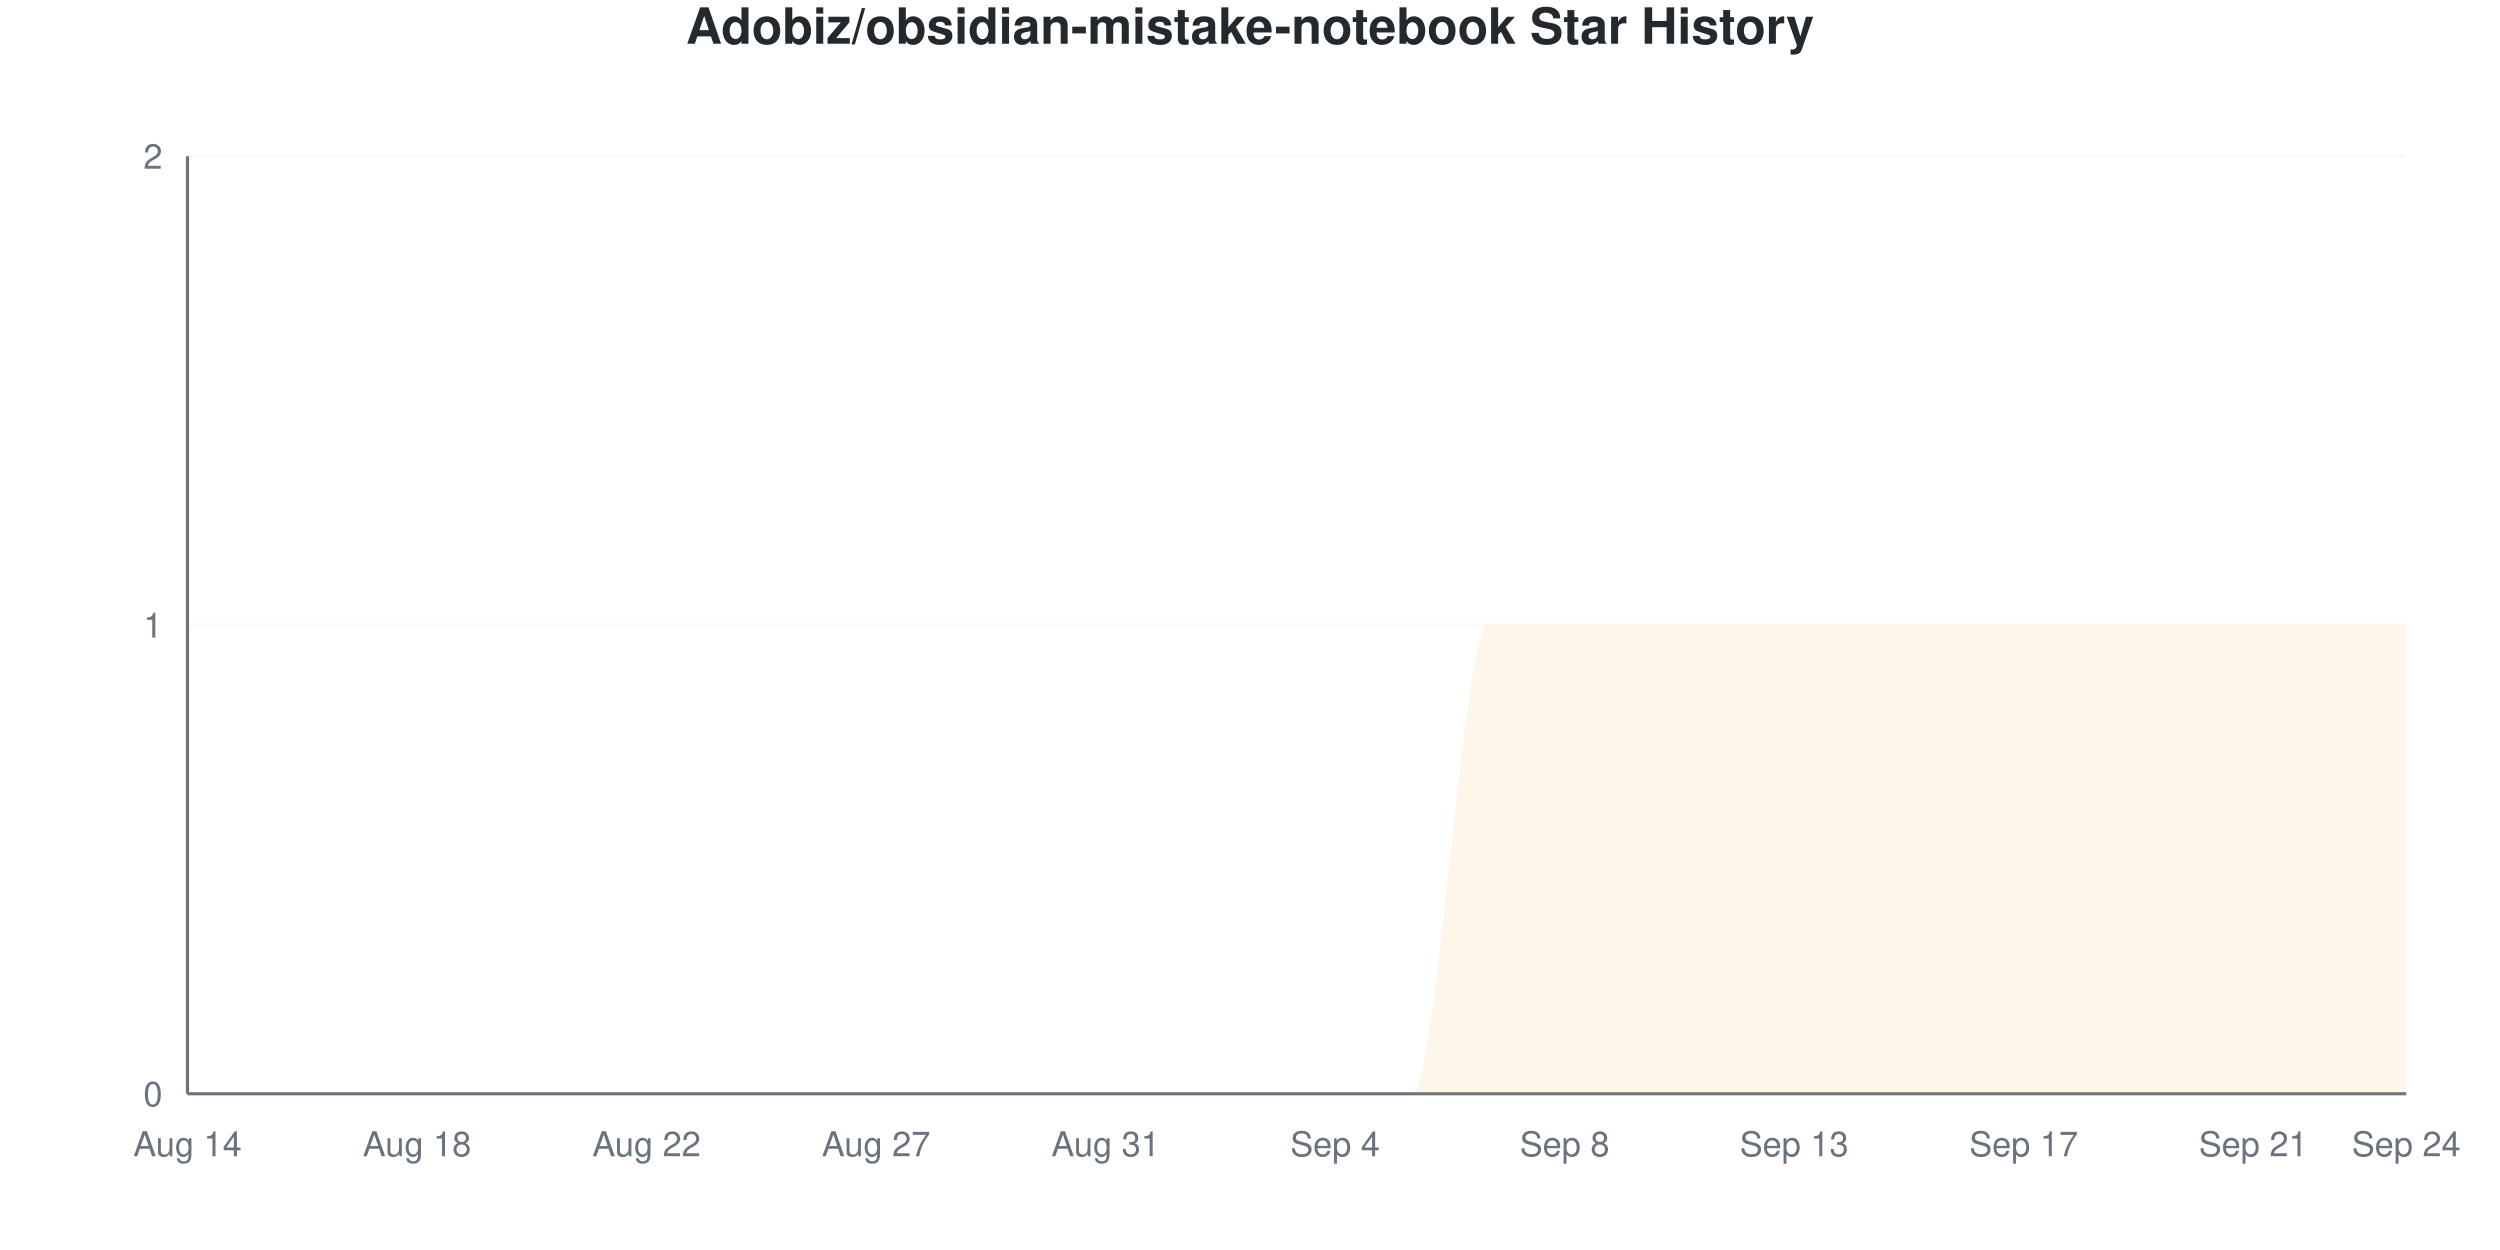
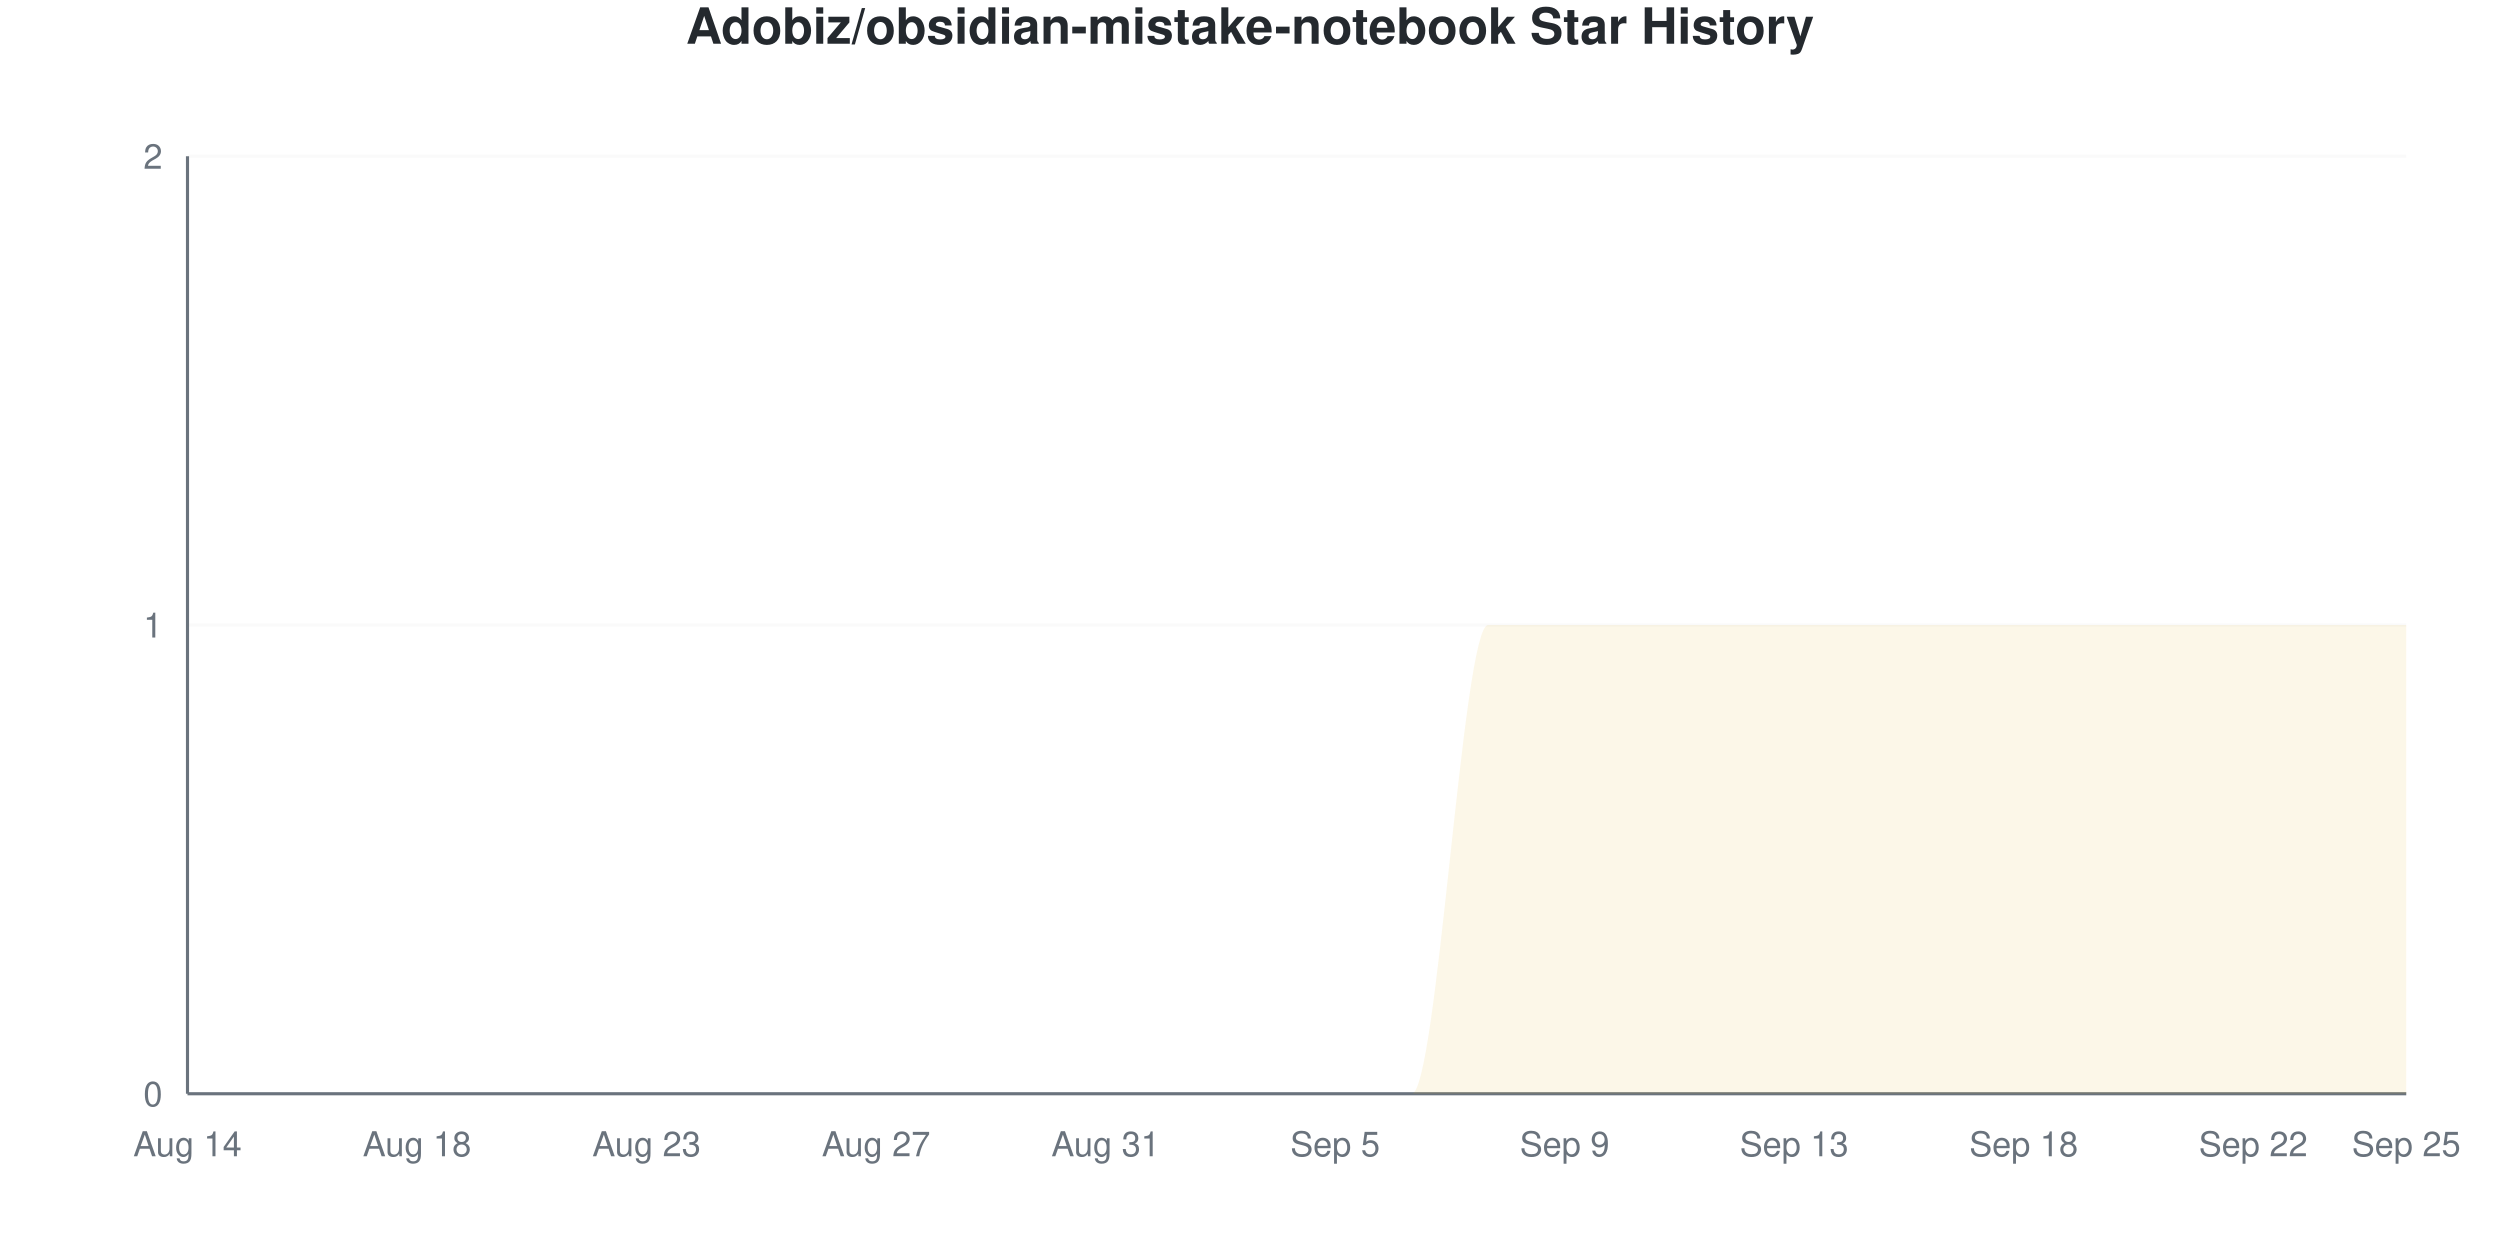
<svg xmlns="http://www.w3.org/2000/svg" viewBox="0 0 800 400" width="800" height="400">
  <style>
    @keyframes drawLine {
      to { stroke-dashoffset: 0; }
    }
    @keyframes fadeInPoint {
      from { opacity: 0; }
      to { opacity: 1; }
    }
    .data-line-0 {
      stroke-dasharray: 1257;
      stroke-dashoffset: 1257;
      animation: drawLine 2s ease-out forwards;
    }
    .data-point {
      opacity: 0;
      animation: fadeInPoint 0.5s ease-out forwards;
    }
    .chart-bg { fill: #fff; }
    .chart-text { fill: #24292e; }
    .chart-muted { fill: #6a737d; }
    .chart-grid { stroke: #eee; }
    .chart-axis { stroke: #6a737d; }
    @media (prefers-color-scheme: dark) {
      .chart-bg { fill: #0d1117; }
      .chart-text { fill: #e6edf3; }
      .chart-muted { fill: #8b949e; }
      .chart-grid { stroke: #21262d; }
      .chart-axis { stroke: #8b949e; }
    }
  </style>
  <rect width="800" height="400" class="chart-bg" />
  <text x="400" y="14" text-anchor="middle" class="chart-text" font-size="16" font-weight="bold" font-family="-apple-system, BlinkMacSystemFont, 'Segoe UI', Helvetica, Arial, sans-serif">Adobiz/obsidian-mistake-notebook Star History</text>
  <g class="grid">
    <line x1="60" y1="350" x2="770" y2="350" class="chart-grid" stroke-opacity="0.3" />
    <text x="52" y="354" text-anchor="end" class="chart-muted" font-size="11" font-family="-apple-system, BlinkMacSystemFont, 'Segoe UI', Helvetica, Arial, sans-serif">0</text>
    <line x1="60" y1="200" x2="770" y2="200" class="chart-grid" stroke-opacity="0.3" />
    <text x="52" y="204" text-anchor="end" class="chart-muted" font-size="11" font-family="-apple-system, BlinkMacSystemFont, 'Segoe UI', Helvetica, Arial, sans-serif">1</text>
    <line x1="60" y1="50" x2="770" y2="50" class="chart-grid" stroke-opacity="0.3" />
    <text x="52" y="54" text-anchor="end" class="chart-muted" font-size="11" font-family="-apple-system, BlinkMacSystemFont, 'Segoe UI', Helvetica, Arial, sans-serif">2</text>
  </g>
  <g class="milestones">
    
  </g>
  <g class="x-axis">
    <text x="60" y="370" text-anchor="middle" class="chart-muted" font-size="11" font-family="-apple-system, BlinkMacSystemFont, 'Segoe UI', Helvetica, Arial, sans-serif">Aug 14</text>
    <text x="133.448" y="370" text-anchor="middle" class="chart-muted" font-size="11" font-family="-apple-system, BlinkMacSystemFont, 'Segoe UI', Helvetica, Arial, sans-serif">Aug 18</text>
-     <text x="206.897" y="370" text-anchor="middle" class="chart-muted" font-size="11" font-family="-apple-system, BlinkMacSystemFont, 'Segoe UI', Helvetica, Arial, sans-serif">Aug 22</text>
+     <text x="206.897" y="370" text-anchor="middle" class="chart-muted" font-size="11" font-family="-apple-system, BlinkMacSystemFont, 'Segoe UI', Helvetica, Arial, sans-serif">Aug 23</text>
    <text x="280.345" y="370" text-anchor="middle" class="chart-muted" font-size="11" font-family="-apple-system, BlinkMacSystemFont, 'Segoe UI', Helvetica, Arial, sans-serif">Aug 27</text>
    <text x="353.793" y="370" text-anchor="middle" class="chart-muted" font-size="11" font-family="-apple-system, BlinkMacSystemFont, 'Segoe UI', Helvetica, Arial, sans-serif">Aug 31</text>
-     <text x="427.241" y="370" text-anchor="middle" class="chart-muted" font-size="11" font-family="-apple-system, BlinkMacSystemFont, 'Segoe UI', Helvetica, Arial, sans-serif">Sep 4</text>
-     <text x="500.69" y="370" text-anchor="middle" class="chart-muted" font-size="11" font-family="-apple-system, BlinkMacSystemFont, 'Segoe UI', Helvetica, Arial, sans-serif">Sep 8</text>
+     <text x="427.241" y="370" text-anchor="middle" class="chart-muted" font-size="11" font-family="-apple-system, BlinkMacSystemFont, 'Segoe UI', Helvetica, Arial, sans-serif">Sep 5</text>
+     <text x="500.69" y="370" text-anchor="middle" class="chart-muted" font-size="11" font-family="-apple-system, BlinkMacSystemFont, 'Segoe UI', Helvetica, Arial, sans-serif">Sep 9</text>
    <text x="574.138" y="370" text-anchor="middle" class="chart-muted" font-size="11" font-family="-apple-system, BlinkMacSystemFont, 'Segoe UI', Helvetica, Arial, sans-serif">Sep 13</text>
-     <text x="647.586" y="370" text-anchor="middle" class="chart-muted" font-size="11" font-family="-apple-system, BlinkMacSystemFont, 'Segoe UI', Helvetica, Arial, sans-serif">Sep 17</text>
-     <text x="721.034" y="370" text-anchor="middle" class="chart-muted" font-size="11" font-family="-apple-system, BlinkMacSystemFont, 'Segoe UI', Helvetica, Arial, sans-serif">Sep 21</text>
-     <text x="770" y="370" text-anchor="middle" class="chart-muted" font-size="11" font-family="-apple-system, BlinkMacSystemFont, 'Segoe UI', Helvetica, Arial, sans-serif">Sep 24</text>
+     <text x="647.586" y="370" text-anchor="middle" class="chart-muted" font-size="11" font-family="-apple-system, BlinkMacSystemFont, 'Segoe UI', Helvetica, Arial, sans-serif">Sep 18</text>
+     <text x="721.034" y="370" text-anchor="middle" class="chart-muted" font-size="11" font-family="-apple-system, BlinkMacSystemFont, 'Segoe UI', Helvetica, Arial, sans-serif">Sep 22</text>
+     <text x="770" y="370" text-anchor="middle" class="chart-muted" font-size="11" font-family="-apple-system, BlinkMacSystemFont, 'Segoe UI', Helvetica, Arial, sans-serif">Sep 25</text>
  </g>
  <line x1="60" y1="50" x2="60" y2="350" class="chart-axis" stroke-width="1" />
  <line x1="60" y1="350" x2="770" y2="350" class="chart-axis" stroke-width="1" />
  <path d="M60,350 L60,350 C68.161,350 76.322,350 84.483,350 C92.644,350 100.805,350 108.966,350 C117.126,350 125.287,350 133.448,350 C141.609,350 149.77,350 157.931,350 C166.092,350 174.253,350 182.414,350 C190.575,350 198.736,350 206.897,350 C215.057,350 223.218,350 231.379,350 C239.54,350 247.701,350 255.862,350 C264.023,350 272.184,350 280.345,350 C288.506,350 296.667,350 304.828,350 C312.989,350 321.149,350 329.31,350 C337.471,350 345.632,350 353.793,350 C361.954,350 370.115,350 378.276,350 C386.437,350 394.598,350 402.759,350 C410.92,350 419.08,350 427.241,350 C435.402,350 443.563,350 451.724,350 C459.885,350 468.046,200 476.207,200 C484.368,200 492.529,200 500.69,200 C508.851,200 517.011,200 525.172,200 C533.333,200 541.494,200 549.655,200 C557.816,200 565.977,200 574.138,200 C582.299,200 590.46,200 598.621,200 C606.782,200 614.943,200 623.103,200 C631.264,200 639.425,200 647.586,200 C655.747,200 663.908,200 672.069,200 C680.23,200 688.391,200 696.552,200 C704.713,200 712.874,200 721.034,200 C729.195,200 737.356,200 745.517,200 C753.678,200 761.839,200 770,200 L770,350 L60,350 Z" fill="#dfb317" fill-opacity="0.1" />
  <path d="M60,350 L60,350 C68.161,350 76.322,350 84.483,350 C92.644,350 100.805,350 108.966,350 C117.126,350 125.287,350 133.448,350 C141.609,350 149.77,350 157.931,350 C166.092,350 174.253,350 182.414,350 C190.575,350 198.736,350 206.897,350 C215.057,350 223.218,350 231.379,350 C239.54,350 247.701,350 255.862,350 C264.023,350 272.184,350 280.345,350 C288.506,350 296.667,350 304.828,350 C312.989,350 321.149,350 329.31,350 C337.471,350 345.632,350 353.793,350 C361.954,350 370.115,350 378.276,350 C386.437,350 394.598,350 402.759,350 C410.92,350 419.08,350 427.241,350 C435.402,350 443.563,350 451.724,350 C459.885,350 468.046,200 476.207,200 C484.368,200 492.529,200 500.69,200 C508.851,200 517.011,200 525.172,200 C533.333,200 541.494,200 549.655,200 C557.816,200 565.977,200 574.138,200 C582.299,200 590.46,200 598.621,200 C606.782,200 614.943,200 623.103,200 C631.264,200 639.425,200 647.586,200 C655.747,200 663.908,200 672.069,200 C680.23,200 688.391,200 696.552,200 C704.713,200 712.874,200 721.034,200 C729.195,200 737.356,200 745.517,200 C753.678,200 761.839,200 770,200" fill="none" stroke="#dfb317" stroke-width="2.5" class="data-line-0" />
  <g class="points">
    <circle cx="60" cy="350" r="4" fill="#dfb317" class="data-point" style="animation-delay: 1.50s" />
    <circle cx="84.483" cy="350" r="4" fill="#dfb317" class="data-point" style="animation-delay: 1.55s" />
    <circle cx="108.966" cy="350" r="4" fill="#dfb317" class="data-point" style="animation-delay: 1.60s" />
    <circle cx="133.448" cy="350" r="4" fill="#dfb317" class="data-point" style="animation-delay: 1.65s" />
    <circle cx="157.931" cy="350" r="4" fill="#dfb317" class="data-point" style="animation-delay: 1.70s" />
    <circle cx="182.414" cy="350" r="4" fill="#dfb317" class="data-point" style="animation-delay: 1.75s" />
    <circle cx="206.897" cy="350" r="4" fill="#dfb317" class="data-point" style="animation-delay: 1.80s" />
    <circle cx="231.379" cy="350" r="4" fill="#dfb317" class="data-point" style="animation-delay: 1.85s" />
    <circle cx="255.862" cy="350" r="4" fill="#dfb317" class="data-point" style="animation-delay: 1.90s" />
    <circle cx="280.345" cy="350" r="4" fill="#dfb317" class="data-point" style="animation-delay: 1.95s" />
    <circle cx="304.828" cy="350" r="4" fill="#dfb317" class="data-point" style="animation-delay: 2.00s" />
    <circle cx="329.31" cy="350" r="4" fill="#dfb317" class="data-point" style="animation-delay: 2.05s" />
    <circle cx="353.793" cy="350" r="4" fill="#dfb317" class="data-point" style="animation-delay: 2.10s" />
    <circle cx="378.276" cy="350" r="4" fill="#dfb317" class="data-point" style="animation-delay: 2.15s" />
    <circle cx="402.759" cy="350" r="4" fill="#dfb317" class="data-point" style="animation-delay: 2.20s" />
    <circle cx="427.241" cy="350" r="4" fill="#dfb317" class="data-point" style="animation-delay: 2.25s" />
    <circle cx="451.724" cy="350" r="4" fill="#dfb317" class="data-point" style="animation-delay: 2.30s" />
    <circle cx="476.207" cy="200" r="4" fill="#dfb317" class="data-point" style="animation-delay: 2.35s" />
    <circle cx="500.69" cy="200" r="4" fill="#dfb317" class="data-point" style="animation-delay: 2.40s" />
    <circle cx="525.172" cy="200" r="4" fill="#dfb317" class="data-point" style="animation-delay: 2.45s" />
    <circle cx="549.655" cy="200" r="4" fill="#dfb317" class="data-point" style="animation-delay: 2.50s" />
    <circle cx="574.138" cy="200" r="4" fill="#dfb317" class="data-point" style="animation-delay: 2.55s" />
    <circle cx="598.621" cy="200" r="4" fill="#dfb317" class="data-point" style="animation-delay: 2.60s" />
    <circle cx="623.103" cy="200" r="4" fill="#dfb317" class="data-point" style="animation-delay: 2.65s" />
    <circle cx="647.586" cy="200" r="4" fill="#dfb317" class="data-point" style="animation-delay: 2.70s" />
    <circle cx="672.069" cy="200" r="4" fill="#dfb317" class="data-point" style="animation-delay: 2.75s" />
    <circle cx="696.552" cy="200" r="4" fill="#dfb317" class="data-point" style="animation-delay: 2.80s" />
    <circle cx="721.034" cy="200" r="4" fill="#dfb317" class="data-point" style="animation-delay: 2.85s" />
    <circle cx="745.517" cy="200" r="4" fill="#dfb317" class="data-point" style="animation-delay: 2.90s" />
    <circle cx="770" cy="200" r="4" fill="#dfb317" class="data-point" style="animation-delay: 2.95s" />
  </g>
</svg>
